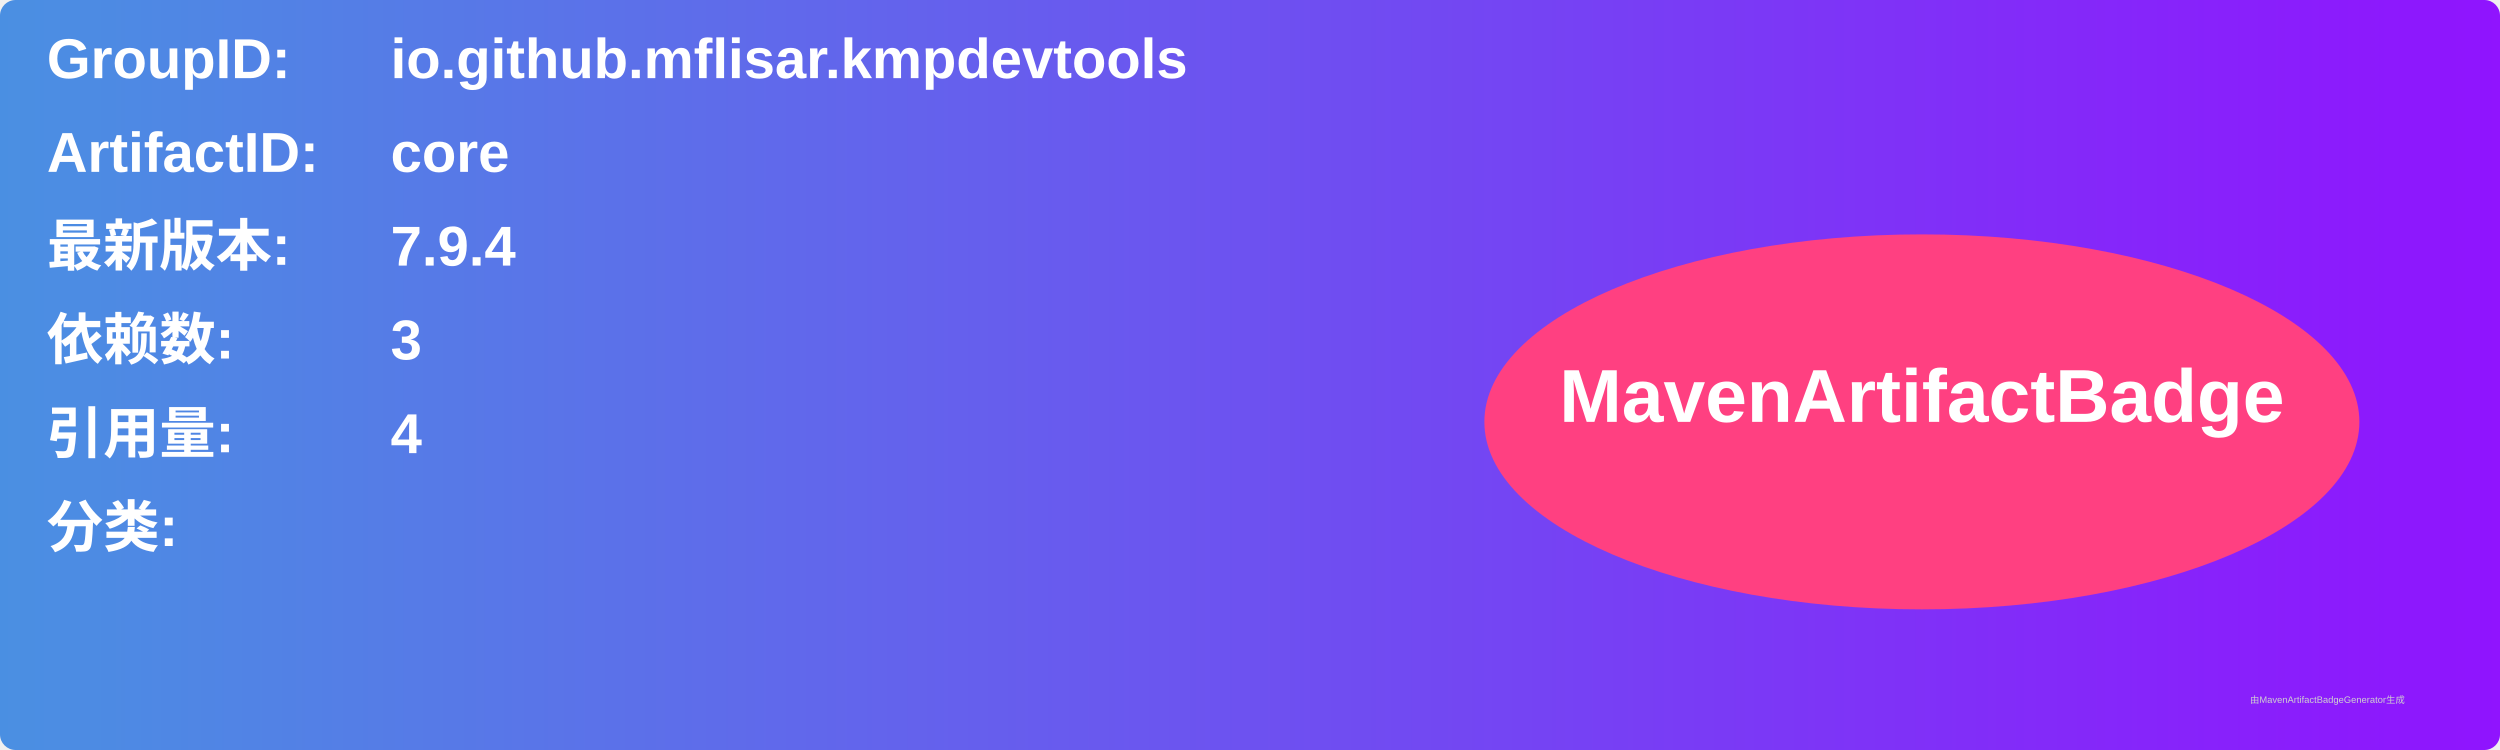
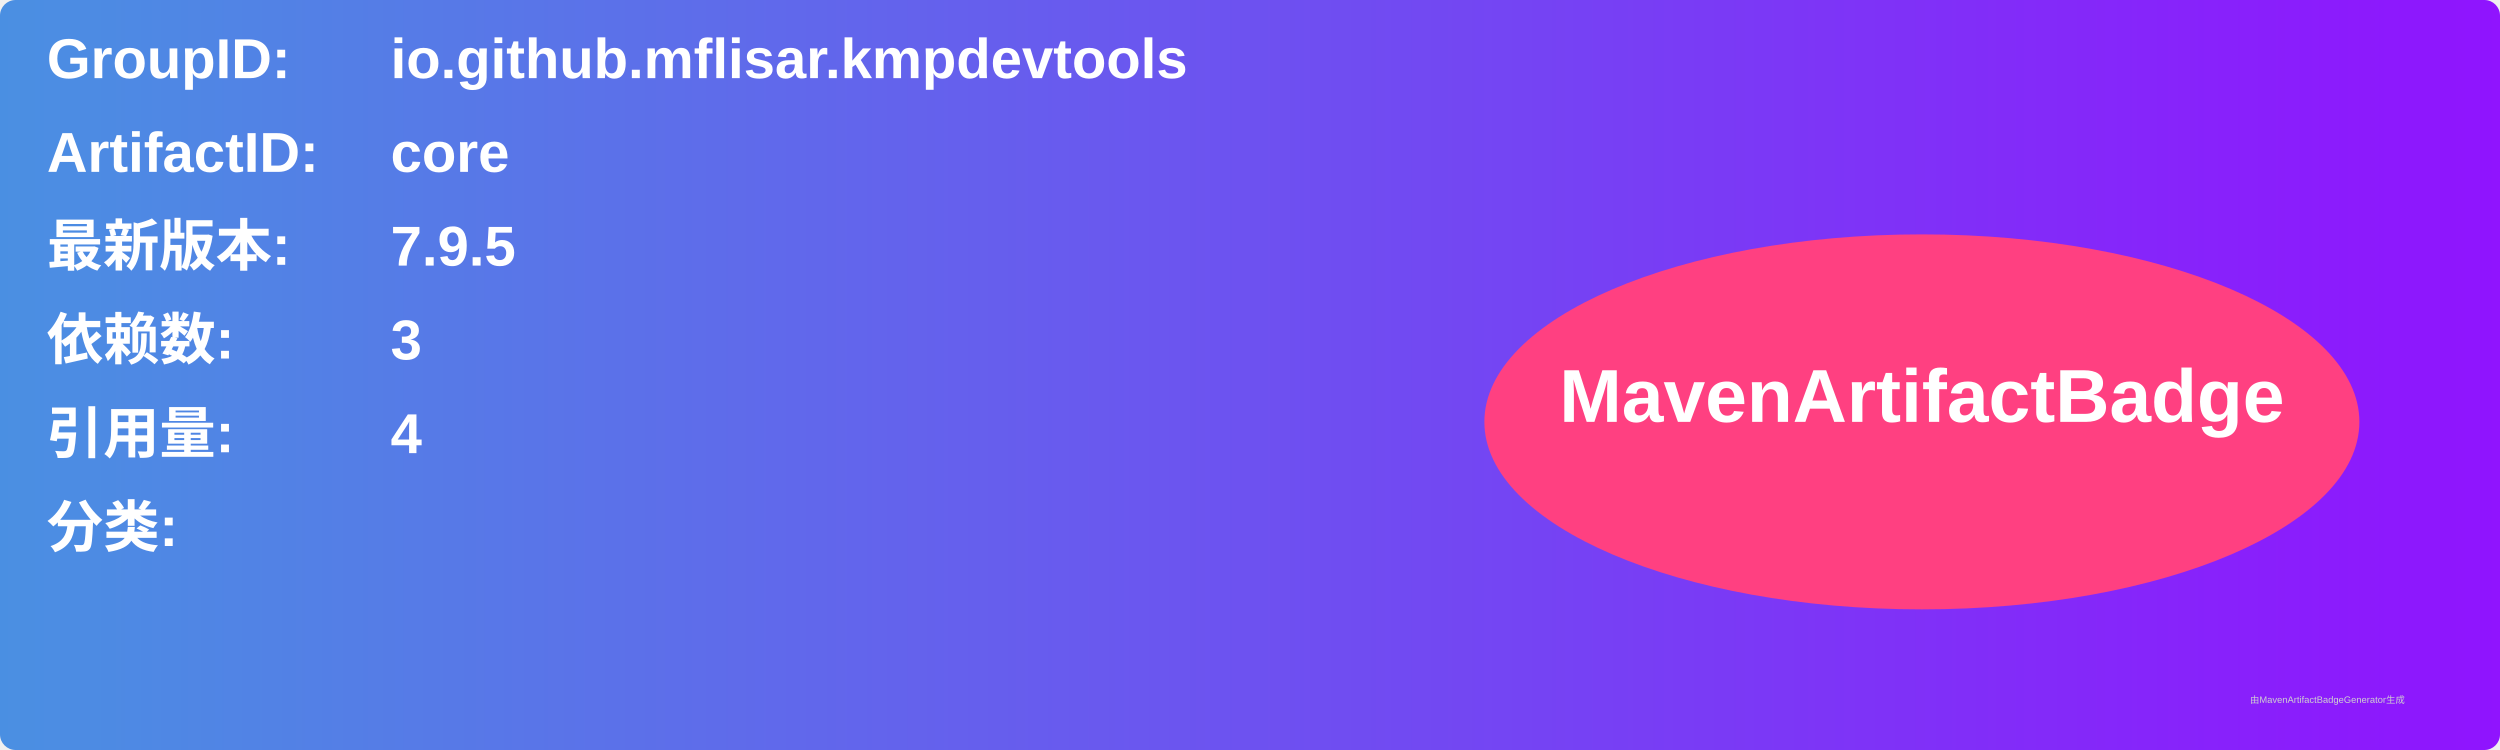
<svg xmlns="http://www.w3.org/2000/svg" width="800" height="240" viewBox="0 0 800 240">
  <linearGradient id="grad" x1="0%" y1="0%" x2="100%" y2="0%">
    <stop offset="0%" stop-color="#4a90e2" />
    <stop offset="100%" stop-color="#9013fe" />
  </linearGradient>
  <rect width="100%" height="100%" rx="5" ry="5" fill="url(#grad)" />
  <g transform="translate(15, 15)">
    <text x="0" y="10" font-family="Arial" font-size="18" fill="white" font-weight="bold" width="260">GroupID:</text>
    <text x="110" y="10" font-family="Arial" font-size="18" fill="white" font-weight="bold" width="460">io.github.mflisar.kmpdevtools</text>
    <text x="0" y="40" font-family="Arial" font-size="18" fill="white" font-weight="bold" width="260">ArtifactID:</text>
    <text x="110" y="40" font-family="Arial" font-size="18" fill="white" font-weight="bold" width="460">core</text>
    <text x="0" y="70" font-family="Arial" font-size="18" fill="white" font-weight="bold">最新版本:</text>
    <text x="110" y="70" font-family="Arial" font-size="18" fill="white" font-weight="bold">
-       <tspan font-weight="bold">7.9.4</tspan>
+       <tspan font-weight="bold">7.9.5</tspan>
    </text>
    <text x="0" y="100" font-family="Arial" font-size="18" fill="white" font-weight="bold">依赖数: </text>
    <text x="110" y="100" font-family="Arial" font-size="18" fill="white">
      <tspan font-weight="bold">3</tspan>
    </text>
    <text x="0" y="130" font-family="Arial" font-size="18" fill="white" font-weight="bold">引用量: </text>
    <text x="110" y="130" font-family="Arial" font-size="18" fill="white">
      <tspan font-weight="bold">4</tspan>
    </text>
    <text x="0" y="160" font-family="Arial" font-size="18" fill="white" font-weight="bold">分类:</text>
    <text x="10" y="190" font-family="Arial" font-size="10" fill="white">
      <tspan font-weight="bold" />
    </text>
    <ellipse cx="600" cy="120" rx="140" ry="60" fill="#ff4081" />
    <text x="600" y="120" text-anchor="middle" font-family="Arial" font-size="24" fill="white" font-weight="bold">MavenArtifactBadge</text>
  </g>
  <text x="720" y="225" font-family="Arial" font-size="3" fill="#d0d0d0">由MavenArtifactBadgeGenerator生成</text>
</svg>
